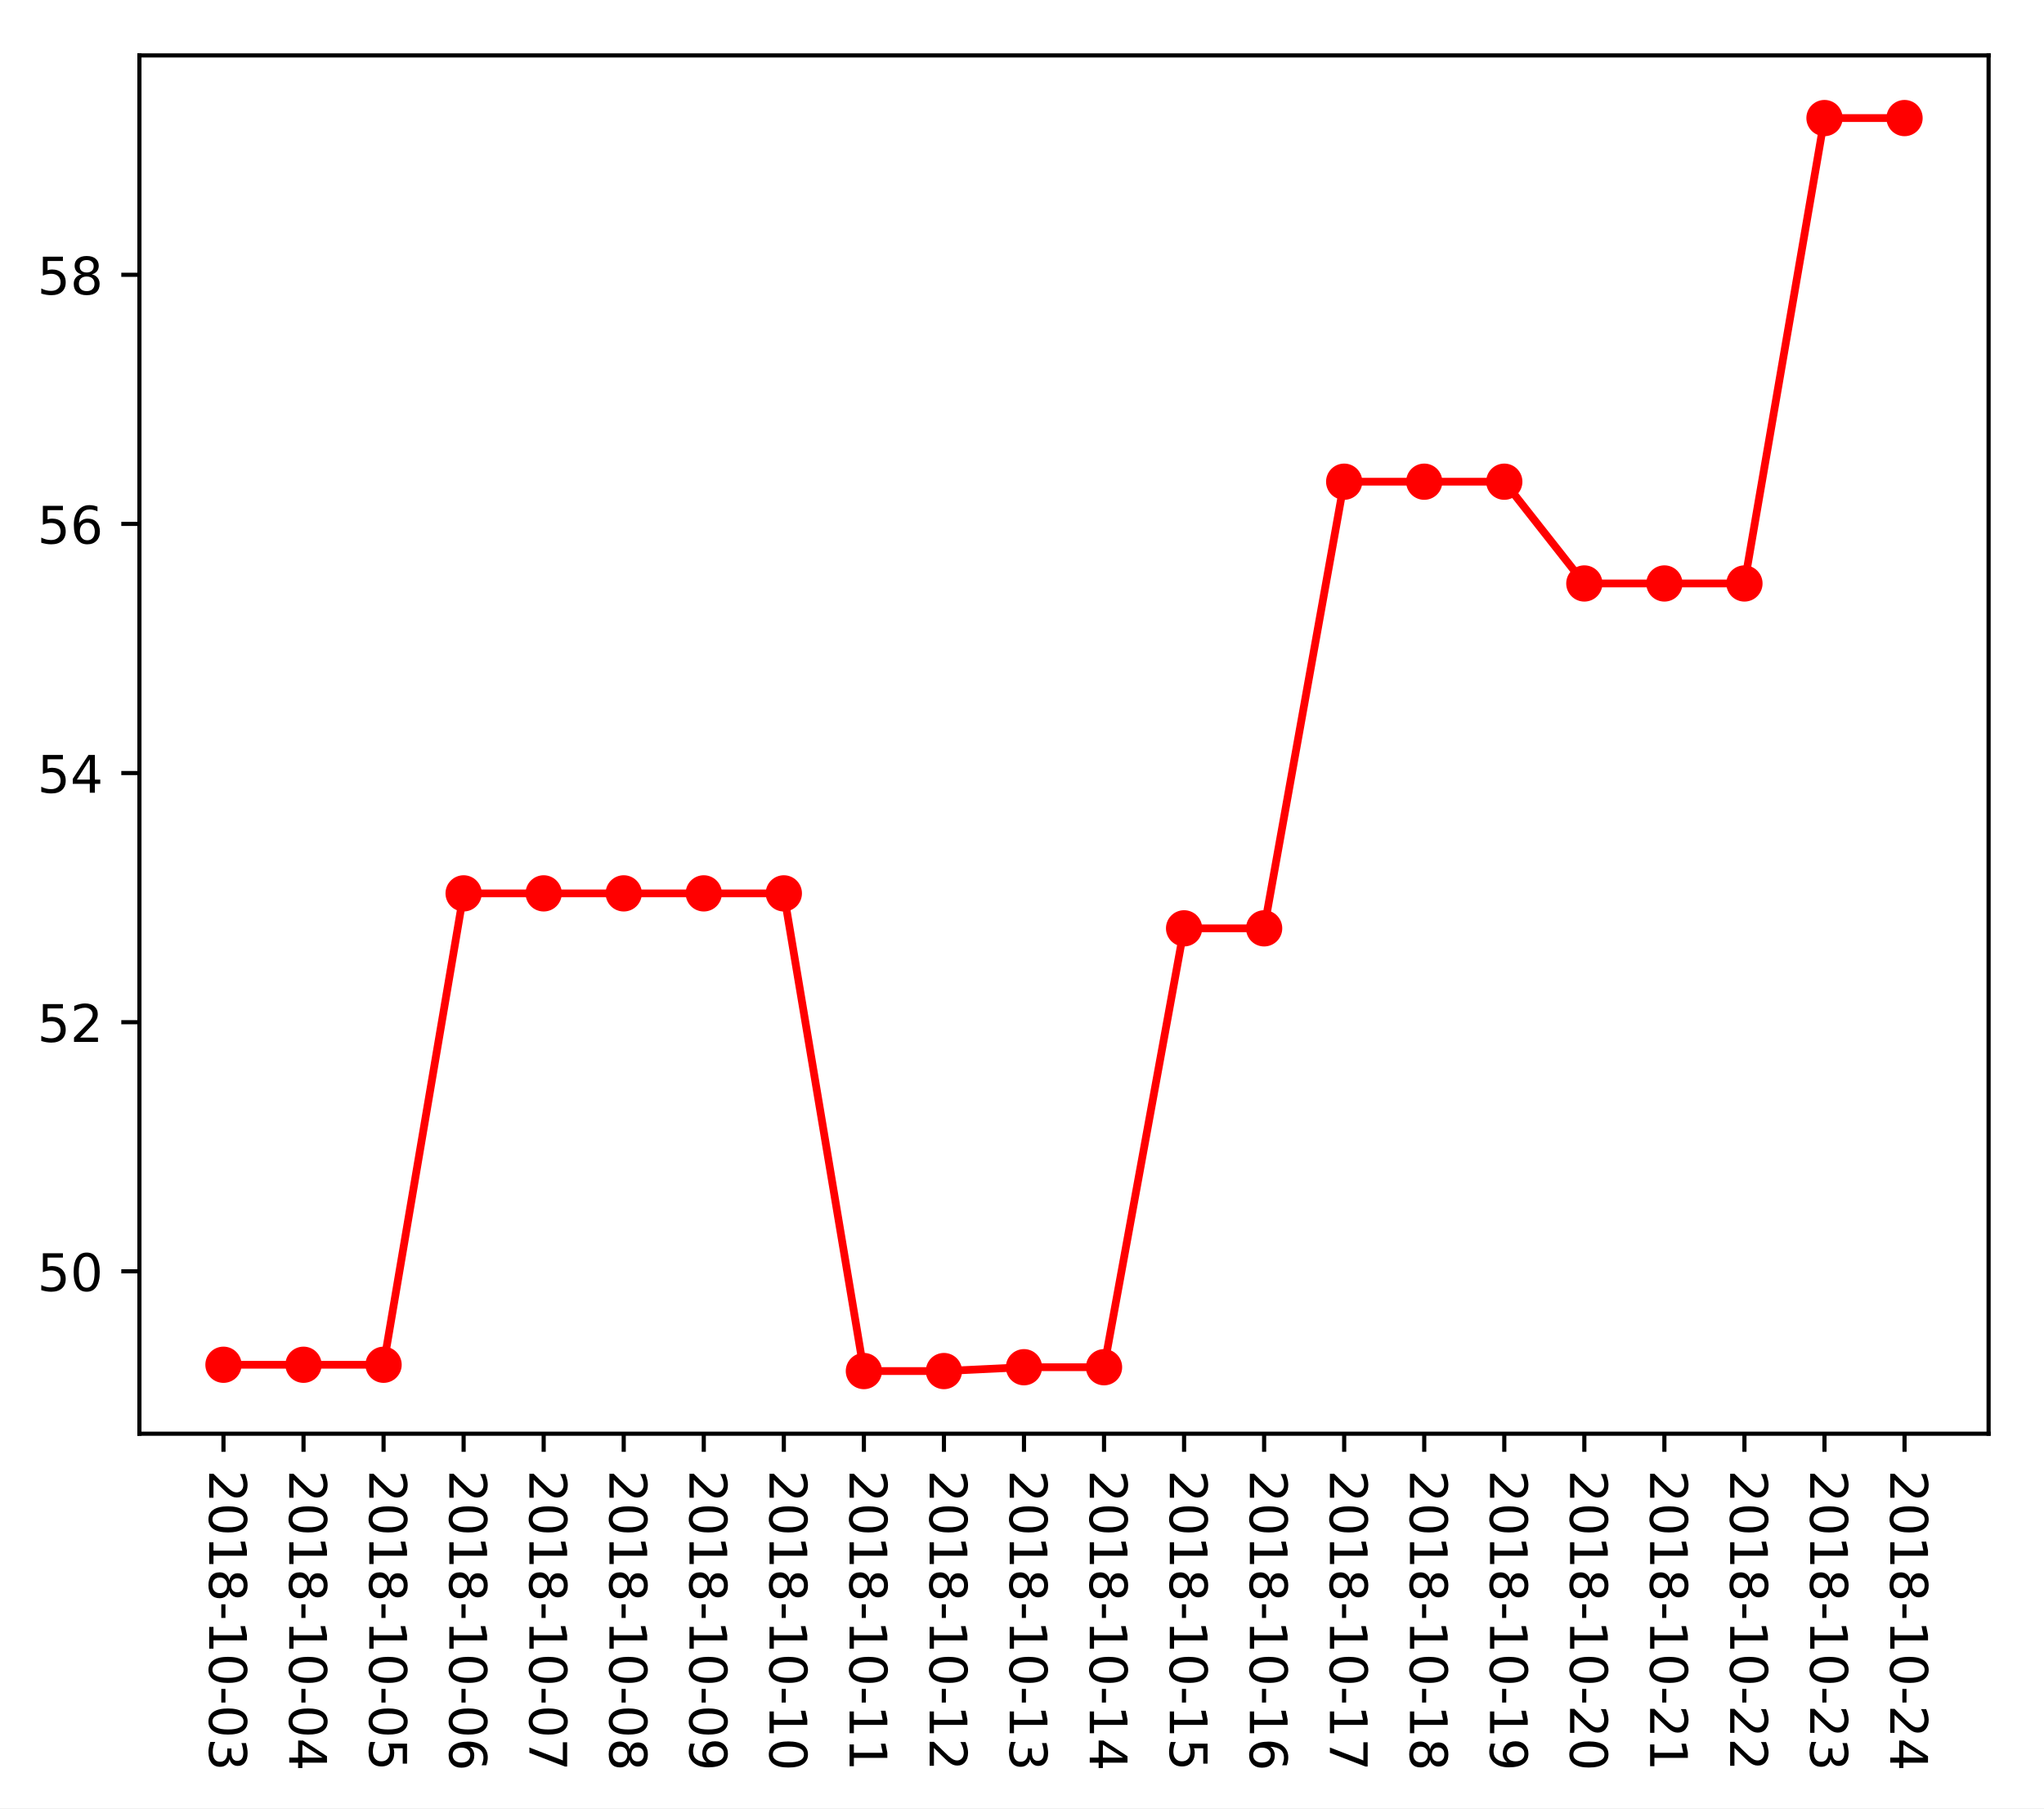
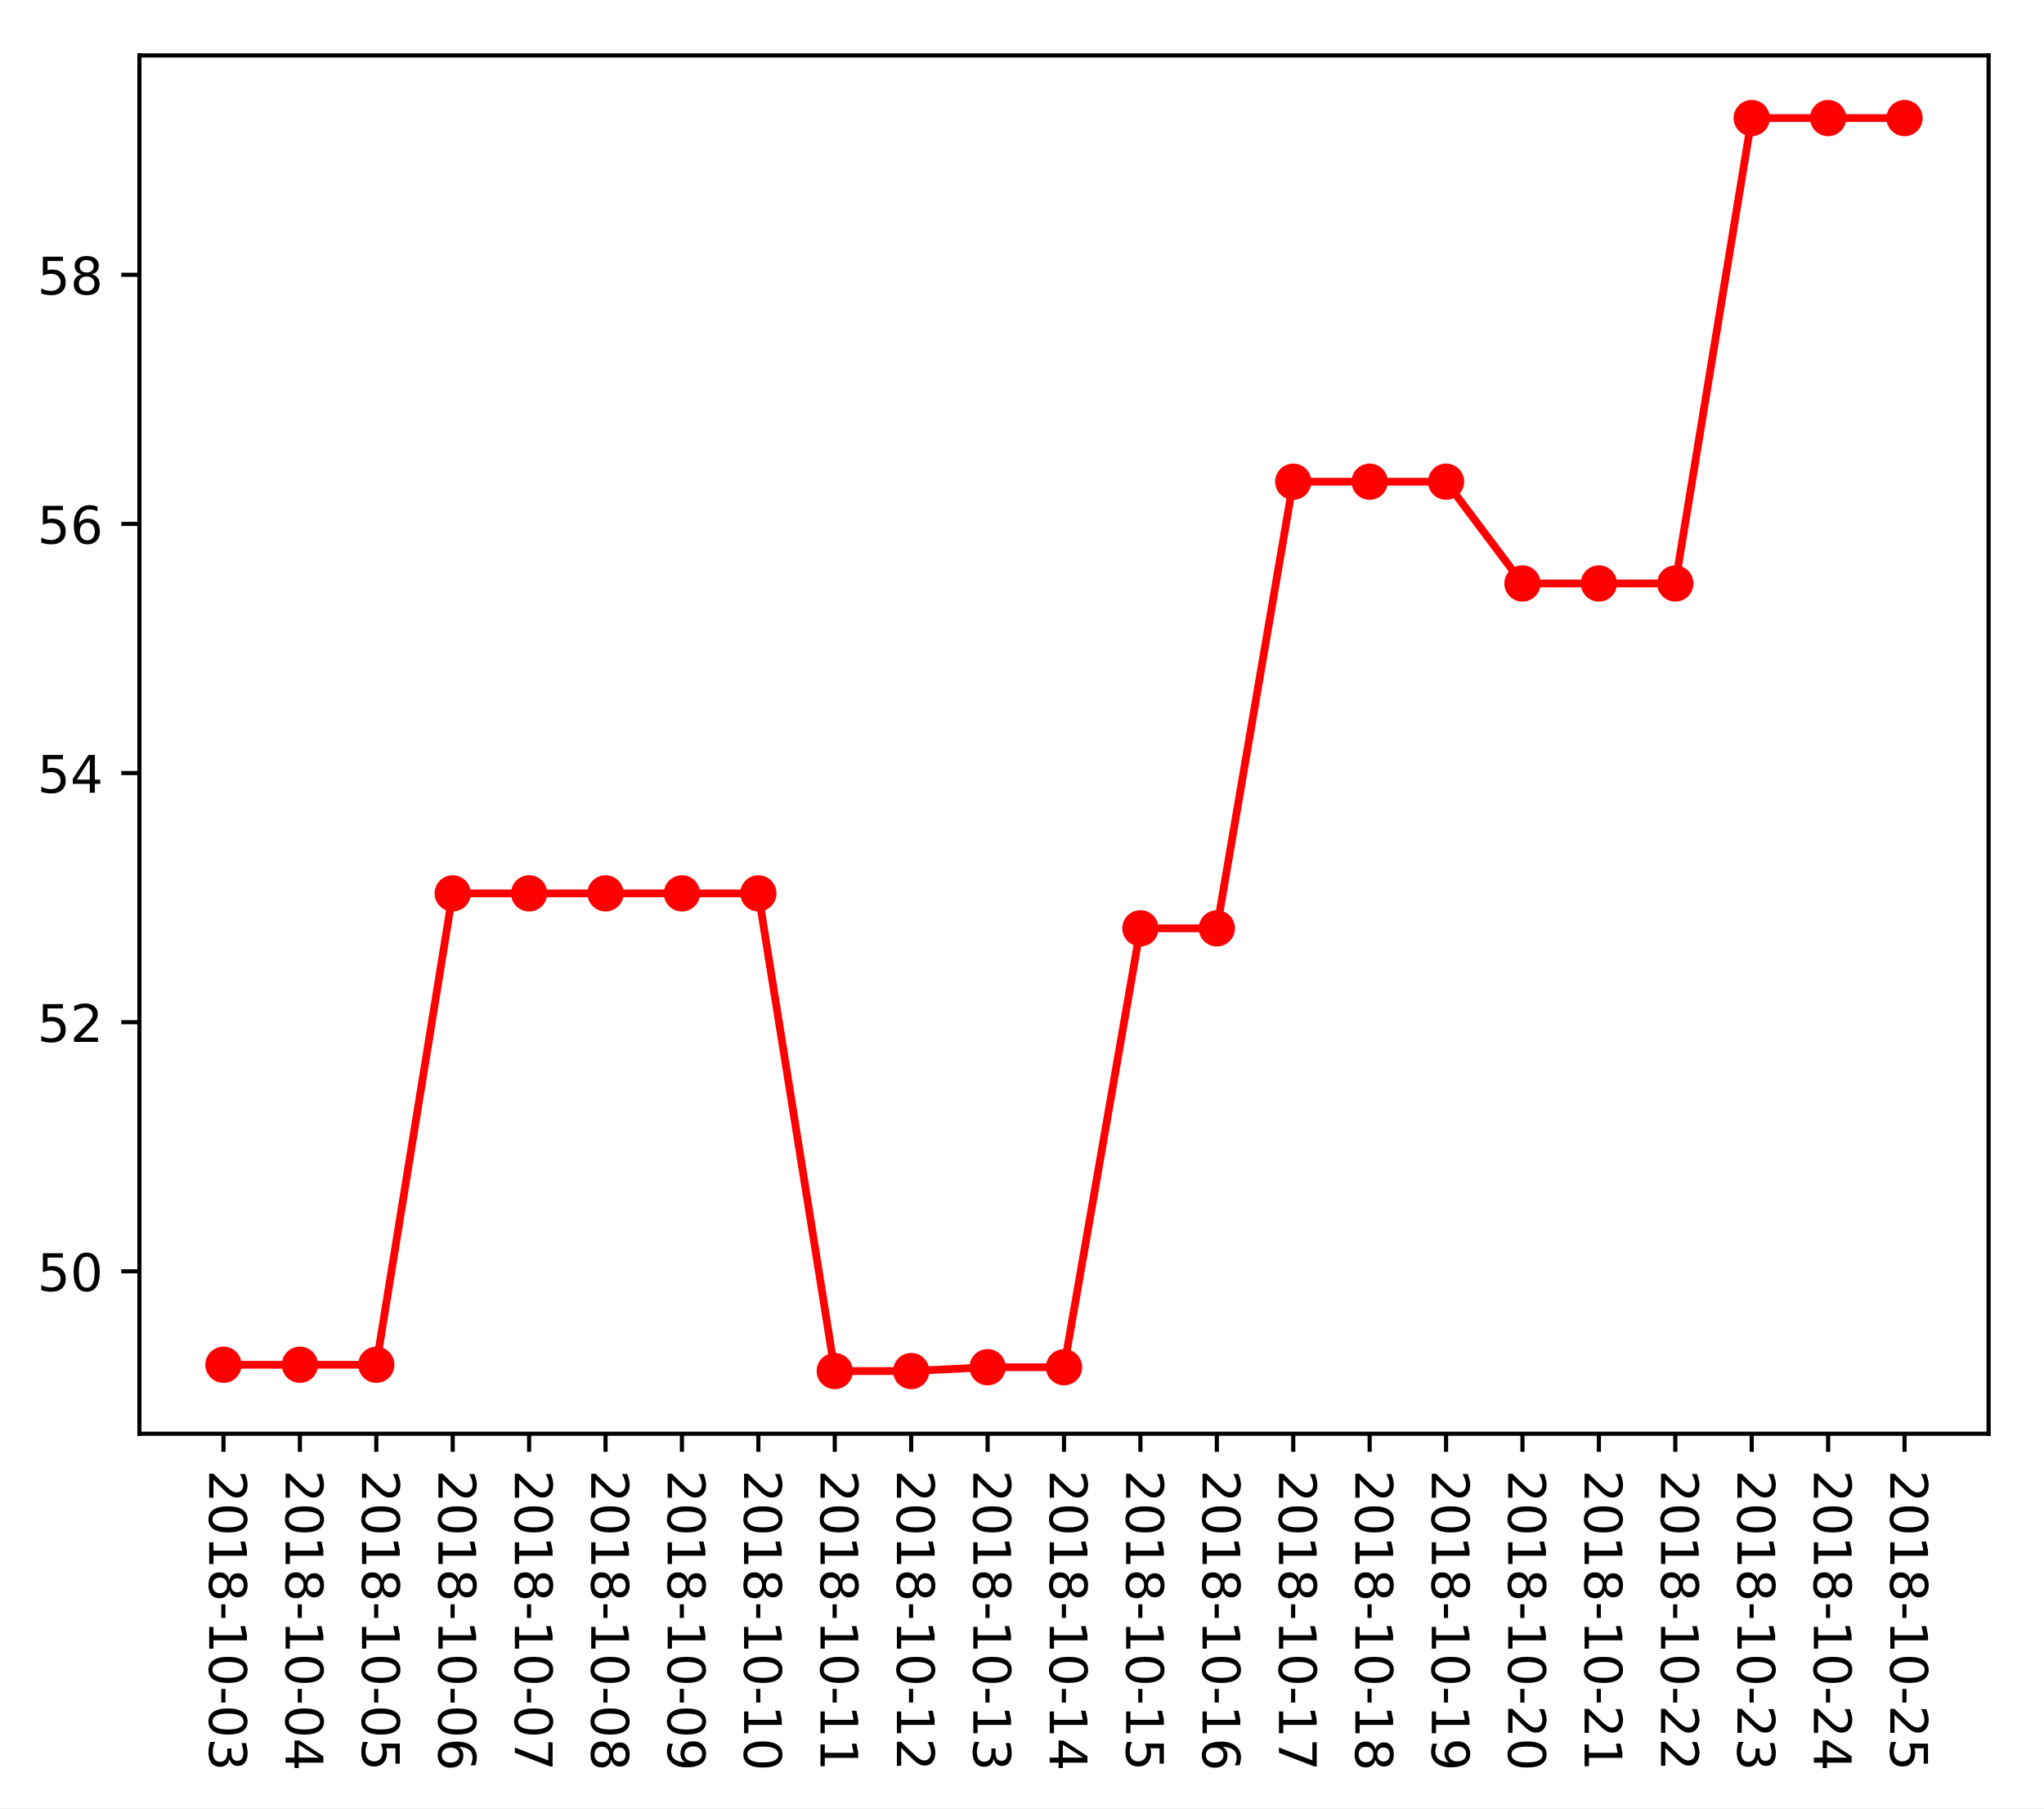
<svg xmlns="http://www.w3.org/2000/svg" xmlns:xlink="http://www.w3.org/1999/xlink" height="349.128pt" version="1.1" viewBox="0 0 394.745 349.128" width="394.745pt">
  <defs>
    <style type="text/css">
*{stroke-linecap:butt;stroke-linejoin:round;}
  </style>
  </defs>
  <g id="figure_1">
    <g id="patch_1">
      <path d="M 0 349.128  L 394.745 349.128  L 394.745 0  L 0 0  z " style="fill:#ffffff;" />
    </g>
    <g id="axes_1">
      <g id="patch_2">
        <path d="M 26.925 276.812  L 384.045 276.812  L 384.045 10.7  L 26.925 10.7  z " style="fill:#ffffff;" />
      </g>
      <g id="matplotlib.axis_1">
        <g id="xtick_1">
          <g id="line2d_1">
            <defs>
-               <path d="M 0 0  L 0 3.5  " id="m84f11fc80f" style="stroke:#000000;stroke-width:0.8;" />
-             </defs>
-             <g>
-               <use style="stroke:#000000;stroke-width:0.8;" x="43.158" xlink:href="#m84f11fc80f" y="276.812" />
+               <path d="M 0 0  L 0 3.5  " id="m91de47c553" style="stroke:#000000;stroke-width:0.8;" />
+             </defs>
+             <g>
+               <use style="stroke:#000000;stroke-width:0.8;" x="43.158" xlink:href="#m91de47c553" y="276.812" />
            </g>
          </g>
          <g id="text_1">
            <defs>
              <path d="M 19.188 8.297  L 53.609 8.297  L 53.609 0  L 7.328 0  L 7.328 8.297  Q 12.938 14.109 22.625 23.891  Q 32.328 33.688 34.812 36.531  Q 39.547 41.844 41.422 45.531  Q 43.312 49.219 43.312 52.781  Q 43.312 58.594 39.234 62.25  Q 35.156 65.922 28.609 65.922  Q 23.969 65.922 18.812 64.312  Q 13.672 62.703 7.812 59.422  L 7.812 69.391  Q 13.766 71.781 18.938 73  Q 24.125 74.219 28.422 74.219  Q 39.75 74.219 46.484 68.547  Q 53.219 62.891 53.219 53.422  Q 53.219 48.922 51.531 44.891  Q 49.859 40.875 45.406 35.406  Q 44.188 33.984 37.641 27.219  Q 31.109 20.453 19.188 8.297  z " id="DejaVuSans-50" />
              <path d="M 31.781 66.406  Q 24.172 66.406 20.328 58.906  Q 16.5 51.422 16.5 36.375  Q 16.5 21.391 20.328 13.891  Q 24.172 6.391 31.781 6.391  Q 39.453 6.391 43.281 13.891  Q 47.125 21.391 47.125 36.375  Q 47.125 51.422 43.281 58.906  Q 39.453 66.406 31.781 66.406  z M 31.781 74.219  Q 44.047 74.219 50.516 64.516  Q 56.984 54.828 56.984 36.375  Q 56.984 17.969 50.516 8.266  Q 44.047 -1.422 31.781 -1.422  Q 19.531 -1.422 13.062 8.266  Q 6.594 17.969 6.594 36.375  Q 6.594 54.828 13.062 64.516  Q 19.531 74.219 31.781 74.219  z " id="DejaVuSans-48" />
              <path d="M 12.406 8.297  L 28.516 8.297  L 28.516 63.922  L 10.984 60.406  L 10.984 69.391  L 28.422 72.906  L 38.281 72.906  L 38.281 8.297  L 54.391 8.297  L 54.391 0  L 12.406 0  z " id="DejaVuSans-49" />
              <path d="M 31.781 34.625  Q 24.75 34.625 20.719 30.859  Q 16.703 27.094 16.703 20.516  Q 16.703 13.922 20.719 10.156  Q 24.75 6.391 31.781 6.391  Q 38.812 6.391 42.859 10.172  Q 46.922 13.969 46.922 20.516  Q 46.922 27.094 42.891 30.859  Q 38.875 34.625 31.781 34.625  z M 21.922 38.812  Q 15.578 40.375 12.031 44.719  Q 8.5 49.078 8.5 55.328  Q 8.5 64.062 14.719 69.141  Q 20.953 74.219 31.781 74.219  Q 42.672 74.219 48.875 69.141  Q 55.078 64.062 55.078 55.328  Q 55.078 49.078 51.531 44.719  Q 48 40.375 41.703 38.812  Q 48.828 37.156 52.797 32.312  Q 56.781 27.484 56.781 20.516  Q 56.781 9.906 50.312 4.234  Q 43.844 -1.422 31.781 -1.422  Q 19.734 -1.422 13.25 4.234  Q 6.781 9.906 6.781 20.516  Q 6.781 27.484 10.781 32.312  Q 14.797 37.156 21.922 38.812  z M 18.312 54.391  Q 18.312 48.734 21.844 45.562  Q 25.391 42.391 31.781 42.391  Q 38.141 42.391 41.719 45.562  Q 45.312 48.734 45.312 54.391  Q 45.312 60.062 41.719 63.234  Q 38.141 66.406 31.781 66.406  Q 25.391 66.406 21.844 63.234  Q 18.312 60.062 18.312 54.391  z " id="DejaVuSans-56" />
              <path d="M 4.891 31.391  L 31.203 31.391  L 31.203 23.391  L 4.891 23.391  z " id="DejaVuSans-45" />
              <path d="M 40.578 39.312  Q 47.656 37.797 51.625 33  Q 55.609 28.219 55.609 21.188  Q 55.609 10.406 48.188 4.484  Q 40.766 -1.422 27.094 -1.422  Q 22.516 -1.422 17.656 -0.516  Q 12.797 0.391 7.625 2.203  L 7.625 11.719  Q 11.719 9.328 16.594 8.109  Q 21.484 6.891 26.812 6.891  Q 36.078 6.891 40.938 10.547  Q 45.797 14.203 45.797 21.188  Q 45.797 27.641 41.281 31.266  Q 36.766 34.906 28.719 34.906  L 20.219 34.906  L 20.219 43.016  L 29.109 43.016  Q 36.375 43.016 40.234 45.922  Q 44.094 48.828 44.094 54.297  Q 44.094 59.906 40.109 62.906  Q 36.141 65.922 28.719 65.922  Q 24.656 65.922 20.016 65.031  Q 15.375 64.156 9.812 62.312  L 9.812 71.094  Q 15.438 72.656 20.344 73.438  Q 25.25 74.219 29.594 74.219  Q 40.828 74.219 47.359 69.109  Q 53.906 64.016 53.906 55.328  Q 53.906 49.266 50.438 45.094  Q 46.969 40.922 40.578 39.312  z " id="DejaVuSans-51" />
            </defs>
            <g transform="translate(40.39835 283.812)rotate(-270)scale(0.1 -0.1)">
              <use xlink:href="#DejaVuSans-50" />
              <use x="63.623" xlink:href="#DejaVuSans-48" />
              <use x="127.246" xlink:href="#DejaVuSans-49" />
              <use x="190.869" xlink:href="#DejaVuSans-56" />
              <use x="254.492" xlink:href="#DejaVuSans-45" />
              <use x="290.576" xlink:href="#DejaVuSans-49" />
              <use x="354.199" xlink:href="#DejaVuSans-48" />
              <use x="417.822" xlink:href="#DejaVuSans-45" />
              <use x="453.906" xlink:href="#DejaVuSans-48" />
              <use x="517.529" xlink:href="#DejaVuSans-51" />
            </g>
          </g>
        </g>
        <g id="xtick_2">
          <g id="line2d_2">
            <g>
-               <use style="stroke:#000000;stroke-width:0.8;" x="58.617" xlink:href="#m84f11fc80f" y="276.812" />
+               <use style="stroke:#000000;stroke-width:0.8;" x="57.915" xlink:href="#m91de47c553" y="276.812" />
            </g>
          </g>
          <g id="text_2">
            <defs>
              <path d="M 37.797 64.312  L 12.891 25.391  L 37.797 25.391  z M 35.203 72.906  L 47.609 72.906  L 47.609 25.391  L 58.016 25.391  L 58.016 17.188  L 47.609 17.188  L 47.609 0  L 37.797 0  L 37.797 17.188  L 4.891 17.188  L 4.891 26.703  z " id="DejaVuSans-52" />
            </defs>
-             <g transform="translate(55.85809 283.812)rotate(-270)scale(0.1 -0.1)">
+             <g transform="translate(55.15538 283.812)rotate(-270)scale(0.1 -0.1)">
              <use xlink:href="#DejaVuSans-50" />
              <use x="63.623" xlink:href="#DejaVuSans-48" />
              <use x="127.246" xlink:href="#DejaVuSans-49" />
              <use x="190.869" xlink:href="#DejaVuSans-56" />
              <use x="254.492" xlink:href="#DejaVuSans-45" />
              <use x="290.576" xlink:href="#DejaVuSans-49" />
              <use x="354.199" xlink:href="#DejaVuSans-48" />
              <use x="417.822" xlink:href="#DejaVuSans-45" />
              <use x="453.906" xlink:href="#DejaVuSans-48" />
              <use x="517.529" xlink:href="#DejaVuSans-52" />
            </g>
          </g>
        </g>
        <g id="xtick_3">
          <g id="line2d_3">
            <g>
-               <use style="stroke:#000000;stroke-width:0.8;" x="74.077" xlink:href="#m84f11fc80f" y="276.812" />
+               <use style="stroke:#000000;stroke-width:0.8;" x="72.672" xlink:href="#m91de47c553" y="276.812" />
            </g>
          </g>
          <g id="text_3">
            <defs>
              <path d="M 10.797 72.906  L 49.516 72.906  L 49.516 64.594  L 19.828 64.594  L 19.828 46.734  Q 21.969 47.469 24.109 47.828  Q 26.266 48.188 28.422 48.188  Q 40.625 48.188 47.75 41.5  Q 54.891 34.812 54.891 23.391  Q 54.891 11.625 47.562 5.094  Q 40.234 -1.422 26.906 -1.422  Q 22.312 -1.422 17.547 -0.641  Q 12.797 0.141 7.719 1.703  L 7.719 11.625  Q 12.109 9.234 16.797 8.062  Q 21.484 6.891 26.703 6.891  Q 35.156 6.891 40.078 11.328  Q 45.016 15.766 45.016 23.391  Q 45.016 31 40.078 35.438  Q 35.156 39.891 26.703 39.891  Q 22.75 39.891 18.812 39.016  Q 14.891 38.141 10.797 36.281  z " id="DejaVuSans-53" />
            </defs>
-             <g transform="translate(71.31783 283.812)rotate(-270)scale(0.1 -0.1)">
+             <g transform="translate(69.9124 283.812)rotate(-270)scale(0.1 -0.1)">
              <use xlink:href="#DejaVuSans-50" />
              <use x="63.623" xlink:href="#DejaVuSans-48" />
              <use x="127.246" xlink:href="#DejaVuSans-49" />
              <use x="190.869" xlink:href="#DejaVuSans-56" />
              <use x="254.492" xlink:href="#DejaVuSans-45" />
              <use x="290.576" xlink:href="#DejaVuSans-49" />
              <use x="354.199" xlink:href="#DejaVuSans-48" />
              <use x="417.822" xlink:href="#DejaVuSans-45" />
              <use x="453.906" xlink:href="#DejaVuSans-48" />
              <use x="517.529" xlink:href="#DejaVuSans-53" />
            </g>
          </g>
        </g>
        <g id="xtick_4">
          <g id="line2d_4">
            <g>
-               <use style="stroke:#000000;stroke-width:0.8;" x="89.537" xlink:href="#m84f11fc80f" y="276.812" />
+               <use style="stroke:#000000;stroke-width:0.8;" x="87.429" xlink:href="#m91de47c553" y="276.812" />
            </g>
          </g>
          <g id="text_4">
            <defs>
              <path d="M 33.016 40.375  Q 26.375 40.375 22.484 35.828  Q 18.609 31.297 18.609 23.391  Q 18.609 15.531 22.484 10.953  Q 26.375 6.391 33.016 6.391  Q 39.656 6.391 43.531 10.953  Q 47.406 15.531 47.406 23.391  Q 47.406 31.297 43.531 35.828  Q 39.656 40.375 33.016 40.375  z M 52.594 71.297  L 52.594 62.312  Q 48.875 64.062 45.094 64.984  Q 41.312 65.922 37.594 65.922  Q 27.828 65.922 22.672 59.328  Q 17.531 52.734 16.797 39.406  Q 19.672 43.656 24.016 45.922  Q 28.375 48.188 33.594 48.188  Q 44.578 48.188 50.953 41.516  Q 57.328 34.859 57.328 23.391  Q 57.328 12.156 50.688 5.359  Q 44.047 -1.422 33.016 -1.422  Q 20.359 -1.422 13.672 8.266  Q 6.984 17.969 6.984 36.375  Q 6.984 53.656 15.188 63.938  Q 23.391 74.219 37.203 74.219  Q 40.922 74.219 44.703 73.484  Q 48.484 72.75 52.594 71.297  z " id="DejaVuSans-54" />
            </defs>
-             <g transform="translate(86.77757 283.812)rotate(-270)scale(0.1 -0.1)">
+             <g transform="translate(84.66943 283.812)rotate(-270)scale(0.1 -0.1)">
              <use xlink:href="#DejaVuSans-50" />
              <use x="63.623" xlink:href="#DejaVuSans-48" />
              <use x="127.246" xlink:href="#DejaVuSans-49" />
              <use x="190.869" xlink:href="#DejaVuSans-56" />
              <use x="254.492" xlink:href="#DejaVuSans-45" />
              <use x="290.576" xlink:href="#DejaVuSans-49" />
              <use x="354.199" xlink:href="#DejaVuSans-48" />
              <use x="417.822" xlink:href="#DejaVuSans-45" />
              <use x="453.906" xlink:href="#DejaVuSans-48" />
              <use x="517.529" xlink:href="#DejaVuSans-54" />
            </g>
          </g>
        </g>
        <g id="xtick_5">
          <g id="line2d_5">
            <g>
-               <use style="stroke:#000000;stroke-width:0.8;" x="104.997" xlink:href="#m84f11fc80f" y="276.812" />
+               <use style="stroke:#000000;stroke-width:0.8;" x="102.186" xlink:href="#m91de47c553" y="276.812" />
            </g>
          </g>
          <g id="text_5">
            <defs>
              <path d="M 8.203 72.906  L 55.078 72.906  L 55.078 68.703  L 28.609 0  L 18.312 0  L 43.219 64.594  L 8.203 64.594  z " id="DejaVuSans-55" />
            </defs>
-             <g transform="translate(102.2373 283.812)rotate(-270)scale(0.1 -0.1)">
+             <g transform="translate(99.42645 283.812)rotate(-270)scale(0.1 -0.1)">
              <use xlink:href="#DejaVuSans-50" />
              <use x="63.623" xlink:href="#DejaVuSans-48" />
              <use x="127.246" xlink:href="#DejaVuSans-49" />
              <use x="190.869" xlink:href="#DejaVuSans-56" />
              <use x="254.492" xlink:href="#DejaVuSans-45" />
              <use x="290.576" xlink:href="#DejaVuSans-49" />
              <use x="354.199" xlink:href="#DejaVuSans-48" />
              <use x="417.822" xlink:href="#DejaVuSans-45" />
              <use x="453.906" xlink:href="#DejaVuSans-48" />
              <use x="517.529" xlink:href="#DejaVuSans-55" />
            </g>
          </g>
        </g>
        <g id="xtick_6">
          <g id="line2d_6">
            <g>
-               <use style="stroke:#000000;stroke-width:0.8;" x="120.456" xlink:href="#m84f11fc80f" y="276.812" />
+               <use style="stroke:#000000;stroke-width:0.8;" x="116.943" xlink:href="#m91de47c553" y="276.812" />
            </g>
          </g>
          <g id="text_6">
-             <g transform="translate(117.6971 283.812)rotate(-270)scale(0.1 -0.1)">
+             <g transform="translate(114.1835 283.812)rotate(-270)scale(0.1 -0.1)">
              <use xlink:href="#DejaVuSans-50" />
              <use x="63.623" xlink:href="#DejaVuSans-48" />
              <use x="127.246" xlink:href="#DejaVuSans-49" />
              <use x="190.869" xlink:href="#DejaVuSans-56" />
              <use x="254.492" xlink:href="#DejaVuSans-45" />
              <use x="290.576" xlink:href="#DejaVuSans-49" />
              <use x="354.199" xlink:href="#DejaVuSans-48" />
              <use x="417.822" xlink:href="#DejaVuSans-45" />
              <use x="453.906" xlink:href="#DejaVuSans-48" />
              <use x="517.529" xlink:href="#DejaVuSans-56" />
            </g>
          </g>
        </g>
        <g id="xtick_7">
          <g id="line2d_7">
            <g>
-               <use style="stroke:#000000;stroke-width:0.8;" x="135.916" xlink:href="#m84f11fc80f" y="276.812" />
+               <use style="stroke:#000000;stroke-width:0.8;" x="131.7" xlink:href="#m91de47c553" y="276.812" />
            </g>
          </g>
          <g id="text_7">
            <defs>
              <path d="M 10.984 1.516  L 10.984 10.5  Q 14.703 8.734 18.5 7.812  Q 22.312 6.891 25.984 6.891  Q 35.75 6.891 40.891 13.453  Q 46.047 20.016 46.781 33.406  Q 43.953 29.203 39.594 26.953  Q 35.25 24.703 29.984 24.703  Q 19.047 24.703 12.672 31.312  Q 6.297 37.938 6.297 49.422  Q 6.297 60.641 12.938 67.422  Q 19.578 74.219 30.609 74.219  Q 43.266 74.219 49.922 64.516  Q 56.594 54.828 56.594 36.375  Q 56.594 19.141 48.406 8.859  Q 40.234 -1.422 26.422 -1.422  Q 22.703 -1.422 18.891 -0.688  Q 15.094 0.047 10.984 1.516  z M 30.609 32.422  Q 37.25 32.422 41.125 36.953  Q 45.016 41.5 45.016 49.422  Q 45.016 57.281 41.125 61.844  Q 37.25 66.406 30.609 66.406  Q 23.969 66.406 20.094 61.844  Q 16.219 57.281 16.219 49.422  Q 16.219 41.5 20.094 36.953  Q 23.969 32.422 30.609 32.422  z " id="DejaVuSans-57" />
            </defs>
-             <g transform="translate(133.1568 283.812)rotate(-270)scale(0.1 -0.1)">
+             <g transform="translate(128.9405 283.812)rotate(-270)scale(0.1 -0.1)">
              <use xlink:href="#DejaVuSans-50" />
              <use x="63.623" xlink:href="#DejaVuSans-48" />
              <use x="127.246" xlink:href="#DejaVuSans-49" />
              <use x="190.869" xlink:href="#DejaVuSans-56" />
              <use x="254.492" xlink:href="#DejaVuSans-45" />
              <use x="290.576" xlink:href="#DejaVuSans-49" />
              <use x="354.199" xlink:href="#DejaVuSans-48" />
              <use x="417.822" xlink:href="#DejaVuSans-45" />
              <use x="453.906" xlink:href="#DejaVuSans-48" />
              <use x="517.529" xlink:href="#DejaVuSans-57" />
            </g>
          </g>
        </g>
        <g id="xtick_8">
          <g id="line2d_8">
            <g>
-               <use style="stroke:#000000;stroke-width:0.8;" x="151.376" xlink:href="#m84f11fc80f" y="276.812" />
+               <use style="stroke:#000000;stroke-width:0.8;" x="146.457" xlink:href="#m91de47c553" y="276.812" />
            </g>
          </g>
          <g id="text_8">
-             <g transform="translate(148.6165 283.812)rotate(-270)scale(0.1 -0.1)">
+             <g transform="translate(143.6975 283.812)rotate(-270)scale(0.1 -0.1)">
              <use xlink:href="#DejaVuSans-50" />
              <use x="63.623" xlink:href="#DejaVuSans-48" />
              <use x="127.246" xlink:href="#DejaVuSans-49" />
              <use x="190.869" xlink:href="#DejaVuSans-56" />
              <use x="254.492" xlink:href="#DejaVuSans-45" />
              <use x="290.576" xlink:href="#DejaVuSans-49" />
              <use x="354.199" xlink:href="#DejaVuSans-48" />
              <use x="417.822" xlink:href="#DejaVuSans-45" />
              <use x="453.906" xlink:href="#DejaVuSans-49" />
              <use x="517.529" xlink:href="#DejaVuSans-48" />
            </g>
          </g>
        </g>
        <g id="xtick_9">
          <g id="line2d_9">
            <g>
-               <use style="stroke:#000000;stroke-width:0.8;" x="166.836" xlink:href="#m84f11fc80f" y="276.812" />
+               <use style="stroke:#000000;stroke-width:0.8;" x="161.214" xlink:href="#m91de47c553" y="276.812" />
            </g>
          </g>
          <g id="text_9">
-             <g transform="translate(164.0763 283.812)rotate(-270)scale(0.1 -0.1)">
+             <g transform="translate(158.4546 283.812)rotate(-270)scale(0.1 -0.1)">
              <use xlink:href="#DejaVuSans-50" />
              <use x="63.623" xlink:href="#DejaVuSans-48" />
              <use x="127.246" xlink:href="#DejaVuSans-49" />
              <use x="190.869" xlink:href="#DejaVuSans-56" />
              <use x="254.492" xlink:href="#DejaVuSans-45" />
              <use x="290.576" xlink:href="#DejaVuSans-49" />
              <use x="354.199" xlink:href="#DejaVuSans-48" />
              <use x="417.822" xlink:href="#DejaVuSans-45" />
              <use x="453.906" xlink:href="#DejaVuSans-49" />
              <use x="517.529" xlink:href="#DejaVuSans-49" />
            </g>
          </g>
        </g>
        <g id="xtick_10">
          <g id="line2d_10">
            <g>
-               <use style="stroke:#000000;stroke-width:0.8;" x="182.295" xlink:href="#m84f11fc80f" y="276.812" />
+               <use style="stroke:#000000;stroke-width:0.8;" x="175.971" xlink:href="#m91de47c553" y="276.812" />
            </g>
          </g>
          <g id="text_10">
-             <g transform="translate(179.536 283.812)rotate(-270)scale(0.1 -0.1)">
+             <g transform="translate(173.2116 283.812)rotate(-270)scale(0.1 -0.1)">
              <use xlink:href="#DejaVuSans-50" />
              <use x="63.623" xlink:href="#DejaVuSans-48" />
              <use x="127.246" xlink:href="#DejaVuSans-49" />
              <use x="190.869" xlink:href="#DejaVuSans-56" />
              <use x="254.492" xlink:href="#DejaVuSans-45" />
              <use x="290.576" xlink:href="#DejaVuSans-49" />
              <use x="354.199" xlink:href="#DejaVuSans-48" />
              <use x="417.822" xlink:href="#DejaVuSans-45" />
              <use x="453.906" xlink:href="#DejaVuSans-49" />
              <use x="517.529" xlink:href="#DejaVuSans-50" />
            </g>
          </g>
        </g>
        <g id="xtick_11">
          <g id="line2d_11">
            <g>
-               <use style="stroke:#000000;stroke-width:0.8;" x="197.755" xlink:href="#m84f11fc80f" y="276.812" />
+               <use style="stroke:#000000;stroke-width:0.8;" x="190.728" xlink:href="#m91de47c553" y="276.812" />
            </g>
          </g>
          <g id="text_11">
-             <g transform="translate(194.9958 283.812)rotate(-270)scale(0.1 -0.1)">
+             <g transform="translate(187.9686 283.812)rotate(-270)scale(0.1 -0.1)">
              <use xlink:href="#DejaVuSans-50" />
              <use x="63.623" xlink:href="#DejaVuSans-48" />
              <use x="127.246" xlink:href="#DejaVuSans-49" />
              <use x="190.869" xlink:href="#DejaVuSans-56" />
              <use x="254.492" xlink:href="#DejaVuSans-45" />
              <use x="290.576" xlink:href="#DejaVuSans-49" />
              <use x="354.199" xlink:href="#DejaVuSans-48" />
              <use x="417.822" xlink:href="#DejaVuSans-45" />
              <use x="453.906" xlink:href="#DejaVuSans-49" />
              <use x="517.529" xlink:href="#DejaVuSans-51" />
            </g>
          </g>
        </g>
        <g id="xtick_12">
          <g id="line2d_12">
            <g>
-               <use style="stroke:#000000;stroke-width:0.8;" x="213.215" xlink:href="#m84f11fc80f" y="276.812" />
+               <use style="stroke:#000000;stroke-width:0.8;" x="205.485" xlink:href="#m91de47c553" y="276.812" />
            </g>
          </g>
          <g id="text_12">
-             <g transform="translate(210.4555 283.812)rotate(-270)scale(0.1 -0.1)">
+             <g transform="translate(202.7256 283.812)rotate(-270)scale(0.1 -0.1)">
              <use xlink:href="#DejaVuSans-50" />
              <use x="63.623" xlink:href="#DejaVuSans-48" />
              <use x="127.246" xlink:href="#DejaVuSans-49" />
              <use x="190.869" xlink:href="#DejaVuSans-56" />
              <use x="254.492" xlink:href="#DejaVuSans-45" />
              <use x="290.576" xlink:href="#DejaVuSans-49" />
              <use x="354.199" xlink:href="#DejaVuSans-48" />
              <use x="417.822" xlink:href="#DejaVuSans-45" />
              <use x="453.906" xlink:href="#DejaVuSans-49" />
              <use x="517.529" xlink:href="#DejaVuSans-52" />
            </g>
          </g>
        </g>
        <g id="xtick_13">
          <g id="line2d_13">
            <g>
-               <use style="stroke:#000000;stroke-width:0.8;" x="228.675" xlink:href="#m84f11fc80f" y="276.812" />
+               <use style="stroke:#000000;stroke-width:0.8;" x="220.242" xlink:href="#m91de47c553" y="276.812" />
            </g>
          </g>
          <g id="text_13">
-             <g transform="translate(225.9152 283.812)rotate(-270)scale(0.1 -0.1)">
+             <g transform="translate(217.4827 283.812)rotate(-270)scale(0.1 -0.1)">
              <use xlink:href="#DejaVuSans-50" />
              <use x="63.623" xlink:href="#DejaVuSans-48" />
              <use x="127.246" xlink:href="#DejaVuSans-49" />
              <use x="190.869" xlink:href="#DejaVuSans-56" />
              <use x="254.492" xlink:href="#DejaVuSans-45" />
              <use x="290.576" xlink:href="#DejaVuSans-49" />
              <use x="354.199" xlink:href="#DejaVuSans-48" />
              <use x="417.822" xlink:href="#DejaVuSans-45" />
              <use x="453.906" xlink:href="#DejaVuSans-49" />
              <use x="517.529" xlink:href="#DejaVuSans-53" />
            </g>
          </g>
        </g>
        <g id="xtick_14">
          <g id="line2d_14">
            <g>
-               <use style="stroke:#000000;stroke-width:0.8;" x="244.134" xlink:href="#m84f11fc80f" y="276.812" />
+               <use style="stroke:#000000;stroke-width:0.8;" x="234.999" xlink:href="#m91de47c553" y="276.812" />
            </g>
          </g>
          <g id="text_14">
-             <g transform="translate(241.375 283.812)rotate(-270)scale(0.1 -0.1)">
+             <g transform="translate(232.2397 283.812)rotate(-270)scale(0.1 -0.1)">
              <use xlink:href="#DejaVuSans-50" />
              <use x="63.623" xlink:href="#DejaVuSans-48" />
              <use x="127.246" xlink:href="#DejaVuSans-49" />
              <use x="190.869" xlink:href="#DejaVuSans-56" />
              <use x="254.492" xlink:href="#DejaVuSans-45" />
              <use x="290.576" xlink:href="#DejaVuSans-49" />
              <use x="354.199" xlink:href="#DejaVuSans-48" />
              <use x="417.822" xlink:href="#DejaVuSans-45" />
              <use x="453.906" xlink:href="#DejaVuSans-49" />
              <use x="517.529" xlink:href="#DejaVuSans-54" />
            </g>
          </g>
        </g>
        <g id="xtick_15">
          <g id="line2d_15">
            <g>
-               <use style="stroke:#000000;stroke-width:0.8;" x="259.594" xlink:href="#m84f11fc80f" y="276.812" />
+               <use style="stroke:#000000;stroke-width:0.8;" x="249.756" xlink:href="#m91de47c553" y="276.812" />
            </g>
          </g>
          <g id="text_15">
-             <g transform="translate(256.8347 283.812)rotate(-270)scale(0.1 -0.1)">
+             <g transform="translate(246.9967 283.812)rotate(-270)scale(0.1 -0.1)">
              <use xlink:href="#DejaVuSans-50" />
              <use x="63.623" xlink:href="#DejaVuSans-48" />
              <use x="127.246" xlink:href="#DejaVuSans-49" />
              <use x="190.869" xlink:href="#DejaVuSans-56" />
              <use x="254.492" xlink:href="#DejaVuSans-45" />
              <use x="290.576" xlink:href="#DejaVuSans-49" />
              <use x="354.199" xlink:href="#DejaVuSans-48" />
              <use x="417.822" xlink:href="#DejaVuSans-45" />
              <use x="453.906" xlink:href="#DejaVuSans-49" />
              <use x="517.529" xlink:href="#DejaVuSans-55" />
            </g>
          </g>
        </g>
        <g id="xtick_16">
          <g id="line2d_16">
            <g>
-               <use style="stroke:#000000;stroke-width:0.8;" x="275.054" xlink:href="#m84f11fc80f" y="276.812" />
+               <use style="stroke:#000000;stroke-width:0.8;" x="264.513" xlink:href="#m91de47c553" y="276.812" />
            </g>
          </g>
          <g id="text_16">
-             <g transform="translate(272.2945 283.812)rotate(-270)scale(0.1 -0.1)">
+             <g transform="translate(261.7537 283.812)rotate(-270)scale(0.1 -0.1)">
              <use xlink:href="#DejaVuSans-50" />
              <use x="63.623" xlink:href="#DejaVuSans-48" />
              <use x="127.246" xlink:href="#DejaVuSans-49" />
              <use x="190.869" xlink:href="#DejaVuSans-56" />
              <use x="254.492" xlink:href="#DejaVuSans-45" />
              <use x="290.576" xlink:href="#DejaVuSans-49" />
              <use x="354.199" xlink:href="#DejaVuSans-48" />
              <use x="417.822" xlink:href="#DejaVuSans-45" />
              <use x="453.906" xlink:href="#DejaVuSans-49" />
              <use x="517.529" xlink:href="#DejaVuSans-56" />
            </g>
          </g>
        </g>
        <g id="xtick_17">
          <g id="line2d_17">
            <g>
-               <use style="stroke:#000000;stroke-width:0.8;" x="290.514" xlink:href="#m84f11fc80f" y="276.812" />
+               <use style="stroke:#000000;stroke-width:0.8;" x="279.27" xlink:href="#m91de47c553" y="276.812" />
            </g>
          </g>
          <g id="text_17">
-             <g transform="translate(287.7542 283.812)rotate(-270)scale(0.1 -0.1)">
+             <g transform="translate(276.5107 283.812)rotate(-270)scale(0.1 -0.1)">
              <use xlink:href="#DejaVuSans-50" />
              <use x="63.623" xlink:href="#DejaVuSans-48" />
              <use x="127.246" xlink:href="#DejaVuSans-49" />
              <use x="190.869" xlink:href="#DejaVuSans-56" />
              <use x="254.492" xlink:href="#DejaVuSans-45" />
              <use x="290.576" xlink:href="#DejaVuSans-49" />
              <use x="354.199" xlink:href="#DejaVuSans-48" />
              <use x="417.822" xlink:href="#DejaVuSans-45" />
              <use x="453.906" xlink:href="#DejaVuSans-49" />
              <use x="517.529" xlink:href="#DejaVuSans-57" />
            </g>
          </g>
        </g>
        <g id="xtick_18">
          <g id="line2d_18">
            <g>
-               <use style="stroke:#000000;stroke-width:0.8;" x="305.973" xlink:href="#m84f11fc80f" y="276.812" />
+               <use style="stroke:#000000;stroke-width:0.8;" x="294.027" xlink:href="#m91de47c553" y="276.812" />
            </g>
          </g>
          <g id="text_18">
-             <g transform="translate(303.2139 283.812)rotate(-270)scale(0.1 -0.1)">
+             <g transform="translate(291.2678 283.812)rotate(-270)scale(0.1 -0.1)">
              <use xlink:href="#DejaVuSans-50" />
              <use x="63.623" xlink:href="#DejaVuSans-48" />
              <use x="127.246" xlink:href="#DejaVuSans-49" />
              <use x="190.869" xlink:href="#DejaVuSans-56" />
              <use x="254.492" xlink:href="#DejaVuSans-45" />
              <use x="290.576" xlink:href="#DejaVuSans-49" />
              <use x="354.199" xlink:href="#DejaVuSans-48" />
              <use x="417.822" xlink:href="#DejaVuSans-45" />
              <use x="453.906" xlink:href="#DejaVuSans-50" />
              <use x="517.529" xlink:href="#DejaVuSans-48" />
            </g>
          </g>
        </g>
        <g id="xtick_19">
          <g id="line2d_19">
            <g>
-               <use style="stroke:#000000;stroke-width:0.8;" x="321.433" xlink:href="#m84f11fc80f" y="276.812" />
+               <use style="stroke:#000000;stroke-width:0.8;" x="308.784" xlink:href="#m91de47c553" y="276.812" />
            </g>
          </g>
          <g id="text_19">
-             <g transform="translate(318.6737 283.812)rotate(-270)scale(0.1 -0.1)">
+             <g transform="translate(306.0248 283.812)rotate(-270)scale(0.1 -0.1)">
              <use xlink:href="#DejaVuSans-50" />
              <use x="63.623" xlink:href="#DejaVuSans-48" />
              <use x="127.246" xlink:href="#DejaVuSans-49" />
              <use x="190.869" xlink:href="#DejaVuSans-56" />
              <use x="254.492" xlink:href="#DejaVuSans-45" />
              <use x="290.576" xlink:href="#DejaVuSans-49" />
              <use x="354.199" xlink:href="#DejaVuSans-48" />
              <use x="417.822" xlink:href="#DejaVuSans-45" />
              <use x="453.906" xlink:href="#DejaVuSans-50" />
              <use x="517.529" xlink:href="#DejaVuSans-49" />
            </g>
          </g>
        </g>
        <g id="xtick_20">
          <g id="line2d_20">
            <g>
-               <use style="stroke:#000000;stroke-width:0.8;" x="336.893" xlink:href="#m84f11fc80f" y="276.812" />
+               <use style="stroke:#000000;stroke-width:0.8;" x="323.541" xlink:href="#m91de47c553" y="276.812" />
            </g>
          </g>
          <g id="text_20">
-             <g transform="translate(334.1334 283.812)rotate(-270)scale(0.1 -0.1)">
+             <g transform="translate(320.7818 283.812)rotate(-270)scale(0.1 -0.1)">
              <use xlink:href="#DejaVuSans-50" />
              <use x="63.623" xlink:href="#DejaVuSans-48" />
              <use x="127.246" xlink:href="#DejaVuSans-49" />
              <use x="190.869" xlink:href="#DejaVuSans-56" />
              <use x="254.492" xlink:href="#DejaVuSans-45" />
              <use x="290.576" xlink:href="#DejaVuSans-49" />
              <use x="354.199" xlink:href="#DejaVuSans-48" />
              <use x="417.822" xlink:href="#DejaVuSans-45" />
              <use x="453.906" xlink:href="#DejaVuSans-50" />
              <use x="517.529" xlink:href="#DejaVuSans-50" />
            </g>
          </g>
        </g>
        <g id="xtick_21">
          <g id="line2d_21">
            <g>
-               <use style="stroke:#000000;stroke-width:0.8;" x="352.353" xlink:href="#m84f11fc80f" y="276.812" />
+               <use style="stroke:#000000;stroke-width:0.8;" x="338.298" xlink:href="#m91de47c553" y="276.812" />
            </g>
          </g>
          <g id="text_21">
-             <g transform="translate(349.5932 283.812)rotate(-270)scale(0.1 -0.1)">
+             <g transform="translate(335.5388 283.812)rotate(-270)scale(0.1 -0.1)">
              <use xlink:href="#DejaVuSans-50" />
              <use x="63.623" xlink:href="#DejaVuSans-48" />
              <use x="127.246" xlink:href="#DejaVuSans-49" />
              <use x="190.869" xlink:href="#DejaVuSans-56" />
              <use x="254.492" xlink:href="#DejaVuSans-45" />
              <use x="290.576" xlink:href="#DejaVuSans-49" />
              <use x="354.199" xlink:href="#DejaVuSans-48" />
              <use x="417.822" xlink:href="#DejaVuSans-45" />
              <use x="453.906" xlink:href="#DejaVuSans-50" />
              <use x="517.529" xlink:href="#DejaVuSans-51" />
            </g>
          </g>
        </g>
        <g id="xtick_22">
          <g id="line2d_22">
            <g>
-               <use style="stroke:#000000;stroke-width:0.8;" x="367.812" xlink:href="#m84f11fc80f" y="276.812" />
+               <use style="stroke:#000000;stroke-width:0.8;" x="353.055" xlink:href="#m91de47c553" y="276.812" />
            </g>
          </g>
          <g id="text_22">
-             <g transform="translate(365.0529 283.812)rotate(-270)scale(0.1 -0.1)">
+             <g transform="translate(350.2959 283.812)rotate(-270)scale(0.1 -0.1)">
              <use xlink:href="#DejaVuSans-50" />
              <use x="63.623" xlink:href="#DejaVuSans-48" />
              <use x="127.246" xlink:href="#DejaVuSans-49" />
              <use x="190.869" xlink:href="#DejaVuSans-56" />
              <use x="254.492" xlink:href="#DejaVuSans-45" />
              <use x="290.576" xlink:href="#DejaVuSans-49" />
              <use x="354.199" xlink:href="#DejaVuSans-48" />
              <use x="417.822" xlink:href="#DejaVuSans-45" />
              <use x="453.906" xlink:href="#DejaVuSans-50" />
              <use x="517.529" xlink:href="#DejaVuSans-52" />
            </g>
          </g>
        </g>
+         <g id="xtick_23">
+           <g id="line2d_23">
+             <g>
+               <use style="stroke:#000000;stroke-width:0.8;" x="367.812" xlink:href="#m91de47c553" y="276.812" />
+             </g>
+           </g>
+           <g id="text_23">
+             <g transform="translate(365.0529 283.812)rotate(-270)scale(0.1 -0.1)">
+               <use xlink:href="#DejaVuSans-50" />
+               <use x="63.623" xlink:href="#DejaVuSans-48" />
+               <use x="127.246" xlink:href="#DejaVuSans-49" />
+               <use x="190.869" xlink:href="#DejaVuSans-56" />
+               <use x="254.492" xlink:href="#DejaVuSans-45" />
+               <use x="290.576" xlink:href="#DejaVuSans-49" />
+               <use x="354.199" xlink:href="#DejaVuSans-48" />
+               <use x="417.822" xlink:href="#DejaVuSans-45" />
+               <use x="453.906" xlink:href="#DejaVuSans-50" />
+               <use x="517.529" xlink:href="#DejaVuSans-53" />
+             </g>
+           </g>
+         </g>
      </g>
      <g id="matplotlib.axis_2">
        <g id="ytick_1">
-           <g id="line2d_23">
-             <defs>
-               <path d="M 0 0  L -3.5 0  " id="m5a079ff836" style="stroke:#000000;stroke-width:0.8;" />
-             </defs>
-             <g>
-               <use style="stroke:#000000;stroke-width:0.8;" x="26.925" xlink:href="#m5a079ff836" y="245.46" />
-             </g>
-           </g>
-           <g id="text_23">
+           <g id="line2d_24">
+             <defs>
+               <path d="M 0 0  L -3.5 0  " id="m1eefc7129d" style="stroke:#000000;stroke-width:0.8;" />
+             </defs>
+             <g>
+               <use style="stroke:#000000;stroke-width:0.8;" x="26.925" xlink:href="#m1eefc7129d" y="245.46" />
+             </g>
+           </g>
+           <g id="text_24">
            <g transform="translate(7.2 249.2594)scale(0.1 -0.1)">
              <use xlink:href="#DejaVuSans-53" />
              <use x="63.623" xlink:href="#DejaVuSans-48" />
            </g>
          </g>
        </g>
        <g id="ytick_2">
-           <g id="line2d_24">
-             <g>
-               <use style="stroke:#000000;stroke-width:0.8;" x="26.925" xlink:href="#m5a079ff836" y="197.358" />
-             </g>
-           </g>
-           <g id="text_24">
+           <g id="line2d_25">
+             <g>
+               <use style="stroke:#000000;stroke-width:0.8;" x="26.925" xlink:href="#m1eefc7129d" y="197.358" />
+             </g>
+           </g>
+           <g id="text_25">
            <g transform="translate(7.2 201.1569)scale(0.1 -0.1)">
              <use xlink:href="#DejaVuSans-53" />
              <use x="63.623" xlink:href="#DejaVuSans-50" />
            </g>
          </g>
        </g>
        <g id="ytick_3">
-           <g id="line2d_25">
-             <g>
-               <use style="stroke:#000000;stroke-width:0.8;" x="26.925" xlink:href="#m5a079ff836" y="149.255" />
-             </g>
-           </g>
-           <g id="text_25">
+           <g id="line2d_26">
+             <g>
+               <use style="stroke:#000000;stroke-width:0.8;" x="26.925" xlink:href="#m1eefc7129d" y="149.255" />
+             </g>
+           </g>
+           <g id="text_26">
            <g transform="translate(7.2 153.0544)scale(0.1 -0.1)">
              <use xlink:href="#DejaVuSans-53" />
              <use x="63.623" xlink:href="#DejaVuSans-52" />
            </g>
          </g>
        </g>
        <g id="ytick_4">
-           <g id="line2d_26">
-             <g>
-               <use style="stroke:#000000;stroke-width:0.8;" x="26.925" xlink:href="#m5a079ff836" y="101.153" />
-             </g>
-           </g>
-           <g id="text_26">
+           <g id="line2d_27">
+             <g>
+               <use style="stroke:#000000;stroke-width:0.8;" x="26.925" xlink:href="#m1eefc7129d" y="101.153" />
+             </g>
+           </g>
+           <g id="text_27">
            <g transform="translate(7.2 104.9519)scale(0.1 -0.1)">
              <use xlink:href="#DejaVuSans-53" />
              <use x="63.623" xlink:href="#DejaVuSans-54" />
            </g>
          </g>
        </g>
        <g id="ytick_5">
-           <g id="line2d_27">
-             <g>
-               <use style="stroke:#000000;stroke-width:0.8;" x="26.925" xlink:href="#m5a079ff836" y="53.05" />
-             </g>
-           </g>
-           <g id="text_27">
+           <g id="line2d_28">
+             <g>
+               <use style="stroke:#000000;stroke-width:0.8;" x="26.925" xlink:href="#m1eefc7129d" y="53.05" />
+             </g>
+           </g>
+           <g id="text_28">
            <g transform="translate(7.2 56.84944)scale(0.1 -0.1)">
              <use xlink:href="#DejaVuSans-53" />
              <use x="63.623" xlink:href="#DejaVuSans-56" />
            </g>
          </g>
        </g>
      </g>
-       <g id="line2d_28">
-         <path clip-path="url(#p52b79b93c6)" d="M 43.158 263.499  L 58.617 263.499  L 74.077 263.499  L 89.537 172.486  L 104.997 172.486  L 120.456 172.486  L 135.916 172.486  L 151.376 172.486  L 166.836 264.716  L 182.295 264.716  L 197.755 263.976  L 213.215 263.976  L 228.675 179.237  L 244.134 179.237  L 259.594 93.004  L 275.054 93.004  L 290.514 93.004  L 305.973 112.652  L 321.433 112.652  L 336.893 112.652  L 352.353 22.796  L 367.812 22.796  " style="fill:none;stroke:#ff0000;stroke-linecap:square;stroke-width:1.5;" />
+       <g id="line2d_29">
+         <path clip-path="url(#p655f74317a)" d="M 43.158 263.499  L 57.915 263.499  L 72.672 263.499  L 87.429 172.486  L 102.186 172.486  L 116.943 172.486  L 131.7 172.486  L 146.457 172.486  L 161.214 264.716  L 175.971 264.716  L 190.728 263.976  L 205.485 263.976  L 220.242 179.237  L 234.999 179.237  L 249.756 93.004  L 264.513 93.004  L 279.27 93.004  L 294.027 112.652  L 308.784 112.652  L 323.541 112.652  L 338.298 22.796  L 353.055 22.796  L 367.812 22.796  " style="fill:none;stroke:#ff0000;stroke-linecap:square;stroke-width:1.5;" />
        <defs>
-           <path d="M 0 3  C 0.796 3 1.559 2.684 2.121 2.121  C 2.684 1.559 3 0.796 3 0  C 3 -0.796 2.684 -1.559 2.121 -2.121  C 1.559 -2.684 0.796 -3 0 -3  C -0.796 -3 -1.559 -2.684 -2.121 -2.121  C -2.684 -1.559 -3 -0.796 -3 0  C -3 0.796 -2.684 1.559 -2.121 2.121  C -1.559 2.684 -0.796 3 0 3  z " id="m4622985e56" style="stroke:#ff0000;" />
+           <path d="M 0 3  C 0.796 3 1.559 2.684 2.121 2.121  C 2.684 1.559 3 0.796 3 0  C 3 -0.796 2.684 -1.559 2.121 -2.121  C 1.559 -2.684 0.796 -3 0 -3  C -0.796 -3 -1.559 -2.684 -2.121 -2.121  C -2.684 -1.559 -3 -0.796 -3 0  C -3 0.796 -2.684 1.559 -2.121 2.121  C -1.559 2.684 -0.796 3 0 3  z " id="mf854eadea8" style="stroke:#ff0000;" />
        </defs>
-         <g clip-path="url(#p52b79b93c6)">
-           <use style="fill:#ff0000;stroke:#ff0000;" x="43.158" xlink:href="#m4622985e56" y="263.499" />
-           <use style="fill:#ff0000;stroke:#ff0000;" x="58.617" xlink:href="#m4622985e56" y="263.499" />
-           <use style="fill:#ff0000;stroke:#ff0000;" x="74.077" xlink:href="#m4622985e56" y="263.499" />
-           <use style="fill:#ff0000;stroke:#ff0000;" x="89.537" xlink:href="#m4622985e56" y="172.486" />
-           <use style="fill:#ff0000;stroke:#ff0000;" x="104.997" xlink:href="#m4622985e56" y="172.486" />
-           <use style="fill:#ff0000;stroke:#ff0000;" x="120.456" xlink:href="#m4622985e56" y="172.486" />
-           <use style="fill:#ff0000;stroke:#ff0000;" x="135.916" xlink:href="#m4622985e56" y="172.486" />
-           <use style="fill:#ff0000;stroke:#ff0000;" x="151.376" xlink:href="#m4622985e56" y="172.486" />
-           <use style="fill:#ff0000;stroke:#ff0000;" x="166.836" xlink:href="#m4622985e56" y="264.716" />
-           <use style="fill:#ff0000;stroke:#ff0000;" x="182.295" xlink:href="#m4622985e56" y="264.716" />
-           <use style="fill:#ff0000;stroke:#ff0000;" x="197.755" xlink:href="#m4622985e56" y="263.976" />
-           <use style="fill:#ff0000;stroke:#ff0000;" x="213.215" xlink:href="#m4622985e56" y="263.976" />
-           <use style="fill:#ff0000;stroke:#ff0000;" x="228.675" xlink:href="#m4622985e56" y="179.237" />
-           <use style="fill:#ff0000;stroke:#ff0000;" x="244.134" xlink:href="#m4622985e56" y="179.237" />
-           <use style="fill:#ff0000;stroke:#ff0000;" x="259.594" xlink:href="#m4622985e56" y="93.004" />
-           <use style="fill:#ff0000;stroke:#ff0000;" x="275.054" xlink:href="#m4622985e56" y="93.004" />
-           <use style="fill:#ff0000;stroke:#ff0000;" x="290.514" xlink:href="#m4622985e56" y="93.004" />
-           <use style="fill:#ff0000;stroke:#ff0000;" x="305.973" xlink:href="#m4622985e56" y="112.652" />
-           <use style="fill:#ff0000;stroke:#ff0000;" x="321.433" xlink:href="#m4622985e56" y="112.652" />
-           <use style="fill:#ff0000;stroke:#ff0000;" x="336.893" xlink:href="#m4622985e56" y="112.652" />
-           <use style="fill:#ff0000;stroke:#ff0000;" x="352.353" xlink:href="#m4622985e56" y="22.796" />
-           <use style="fill:#ff0000;stroke:#ff0000;" x="367.812" xlink:href="#m4622985e56" y="22.796" />
+         <g clip-path="url(#p655f74317a)">
+           <use style="fill:#ff0000;stroke:#ff0000;" x="43.158" xlink:href="#mf854eadea8" y="263.499" />
+           <use style="fill:#ff0000;stroke:#ff0000;" x="57.915" xlink:href="#mf854eadea8" y="263.499" />
+           <use style="fill:#ff0000;stroke:#ff0000;" x="72.672" xlink:href="#mf854eadea8" y="263.499" />
+           <use style="fill:#ff0000;stroke:#ff0000;" x="87.429" xlink:href="#mf854eadea8" y="172.486" />
+           <use style="fill:#ff0000;stroke:#ff0000;" x="102.186" xlink:href="#mf854eadea8" y="172.486" />
+           <use style="fill:#ff0000;stroke:#ff0000;" x="116.943" xlink:href="#mf854eadea8" y="172.486" />
+           <use style="fill:#ff0000;stroke:#ff0000;" x="131.7" xlink:href="#mf854eadea8" y="172.486" />
+           <use style="fill:#ff0000;stroke:#ff0000;" x="146.457" xlink:href="#mf854eadea8" y="172.486" />
+           <use style="fill:#ff0000;stroke:#ff0000;" x="161.214" xlink:href="#mf854eadea8" y="264.716" />
+           <use style="fill:#ff0000;stroke:#ff0000;" x="175.971" xlink:href="#mf854eadea8" y="264.716" />
+           <use style="fill:#ff0000;stroke:#ff0000;" x="190.728" xlink:href="#mf854eadea8" y="263.976" />
+           <use style="fill:#ff0000;stroke:#ff0000;" x="205.485" xlink:href="#mf854eadea8" y="263.976" />
+           <use style="fill:#ff0000;stroke:#ff0000;" x="220.242" xlink:href="#mf854eadea8" y="179.237" />
+           <use style="fill:#ff0000;stroke:#ff0000;" x="234.999" xlink:href="#mf854eadea8" y="179.237" />
+           <use style="fill:#ff0000;stroke:#ff0000;" x="249.756" xlink:href="#mf854eadea8" y="93.004" />
+           <use style="fill:#ff0000;stroke:#ff0000;" x="264.513" xlink:href="#mf854eadea8" y="93.004" />
+           <use style="fill:#ff0000;stroke:#ff0000;" x="279.27" xlink:href="#mf854eadea8" y="93.004" />
+           <use style="fill:#ff0000;stroke:#ff0000;" x="294.027" xlink:href="#mf854eadea8" y="112.652" />
+           <use style="fill:#ff0000;stroke:#ff0000;" x="308.784" xlink:href="#mf854eadea8" y="112.652" />
+           <use style="fill:#ff0000;stroke:#ff0000;" x="323.541" xlink:href="#mf854eadea8" y="112.652" />
+           <use style="fill:#ff0000;stroke:#ff0000;" x="338.298" xlink:href="#mf854eadea8" y="22.796" />
+           <use style="fill:#ff0000;stroke:#ff0000;" x="353.055" xlink:href="#mf854eadea8" y="22.796" />
+           <use style="fill:#ff0000;stroke:#ff0000;" x="367.812" xlink:href="#mf854eadea8" y="22.796" />
        </g>
      </g>
      <g id="patch_3">
        <path d="M 26.925 276.812  L 26.925 10.7  " style="fill:none;stroke:#000000;stroke-linecap:square;stroke-linejoin:miter;stroke-width:0.8;" />
      </g>
      <g id="patch_4">
        <path d="M 384.045 276.812  L 384.045 10.7  " style="fill:none;stroke:#000000;stroke-linecap:square;stroke-linejoin:miter;stroke-width:0.8;" />
      </g>
      <g id="patch_5">
        <path d="M 26.925 276.812  L 384.045 276.812  " style="fill:none;stroke:#000000;stroke-linecap:square;stroke-linejoin:miter;stroke-width:0.8;" />
      </g>
      <g id="patch_6">
        <path d="M 26.925 10.7  L 384.045 10.7  " style="fill:none;stroke:#000000;stroke-linecap:square;stroke-linejoin:miter;stroke-width:0.8;" />
      </g>
    </g>
  </g>
  <defs>
-     <clipPath id="p52b79b93c6">
+     <clipPath id="p655f74317a">
      <rect height="266.112" width="357.12" x="26.925" y="10.7" />
    </clipPath>
  </defs>
</svg>
